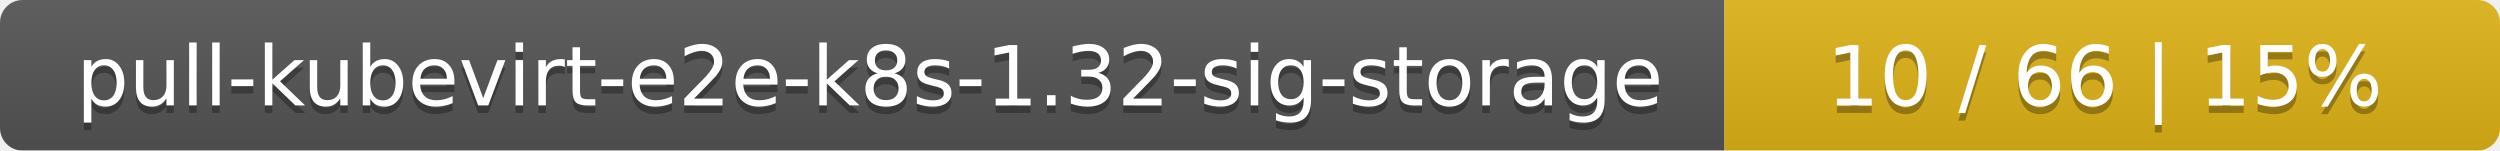
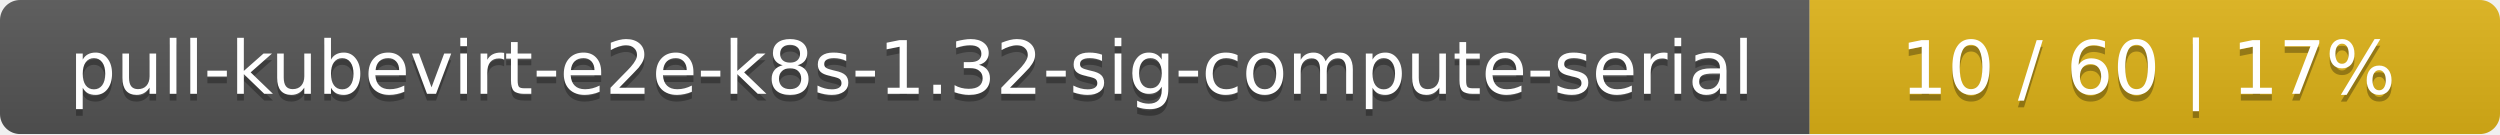
- <svg xmlns="http://www.w3.org/2000/svg" width="332" height="20">
+ <svg xmlns="http://www.w3.org/2000/svg" width="373" height="20">
  <linearGradient id="smooth" x2="0" y2="100%">
    <stop offset="0" stop-color="#bbb" stop-opacity=".1" />
    <stop offset="1" stop-opacity=".1" />
  </linearGradient>
  <mask id="round">
-     <rect width="332" height="20" rx="3" fill="#fff" />
+     <rect width="373" height="20" rx="3" fill="#fff" />
  </mask>
  <g mask="url(#round)">
-     <rect width="229" height="20" fill="#555" />
-     <rect x="229" width="103" height="20" fill="#dfb317" />
-     <rect width="332" height="20" fill="url(#smooth)" />
+     <rect width="270" height="20" fill="#555" />
+     <rect x="270" width="103" height="20" fill="#dfb317" />
+     <rect width="373" height="20" fill="url(#smooth)" />
  </g>
  <g fill="#fff" text-anchor="middle" font-family="DejaVu Sans,Verdana,Geneva,sans-serif" font-size="11">
-     <text x="115.5" y="15" fill="#010101" fill-opacity=".3">pull-kubevirt-e2e-k8s-1.32-sig-storage</text>
-     <text x="115.5" y="14">pull-kubevirt-e2e-k8s-1.32-sig-storage</text>
-     <text x="279.5" y="15" fill="#010101" fill-opacity=".3">10 / 66    |    15%</text>
-     <text x="279.5" y="14">10 / 66    |    15%</text>
+     <text x="136" y="15" fill="#010101" fill-opacity=".3">pull-kubevirt-e2e-k8s-1.32-sig-compute-serial</text>
+     <text x="136" y="14">pull-kubevirt-e2e-k8s-1.32-sig-compute-serial</text>
+     <text x="320.5" y="15" fill="#010101" fill-opacity=".3">10 / 60    |    17%</text>
+     <text x="320.5" y="14">10 / 60    |    17%</text>
  </g>
</svg>
